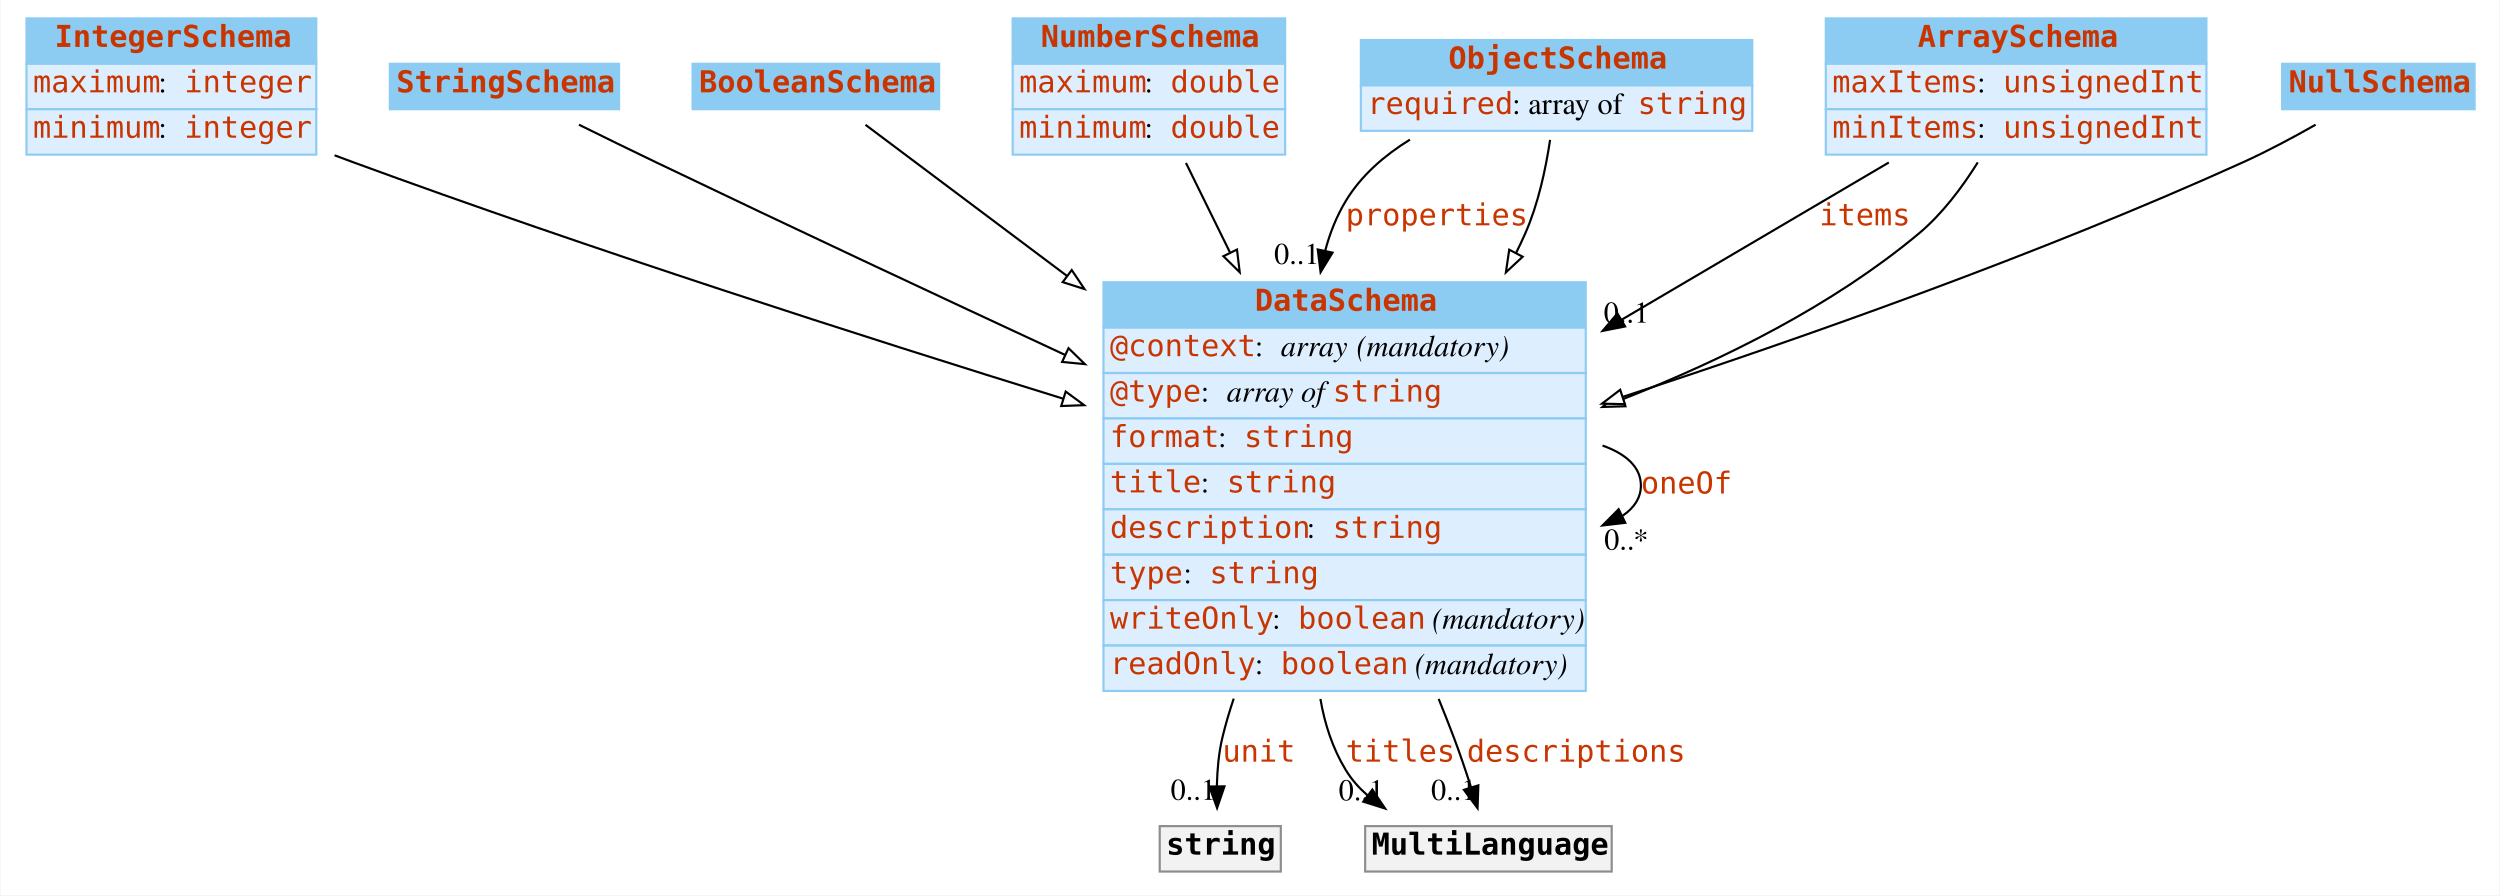
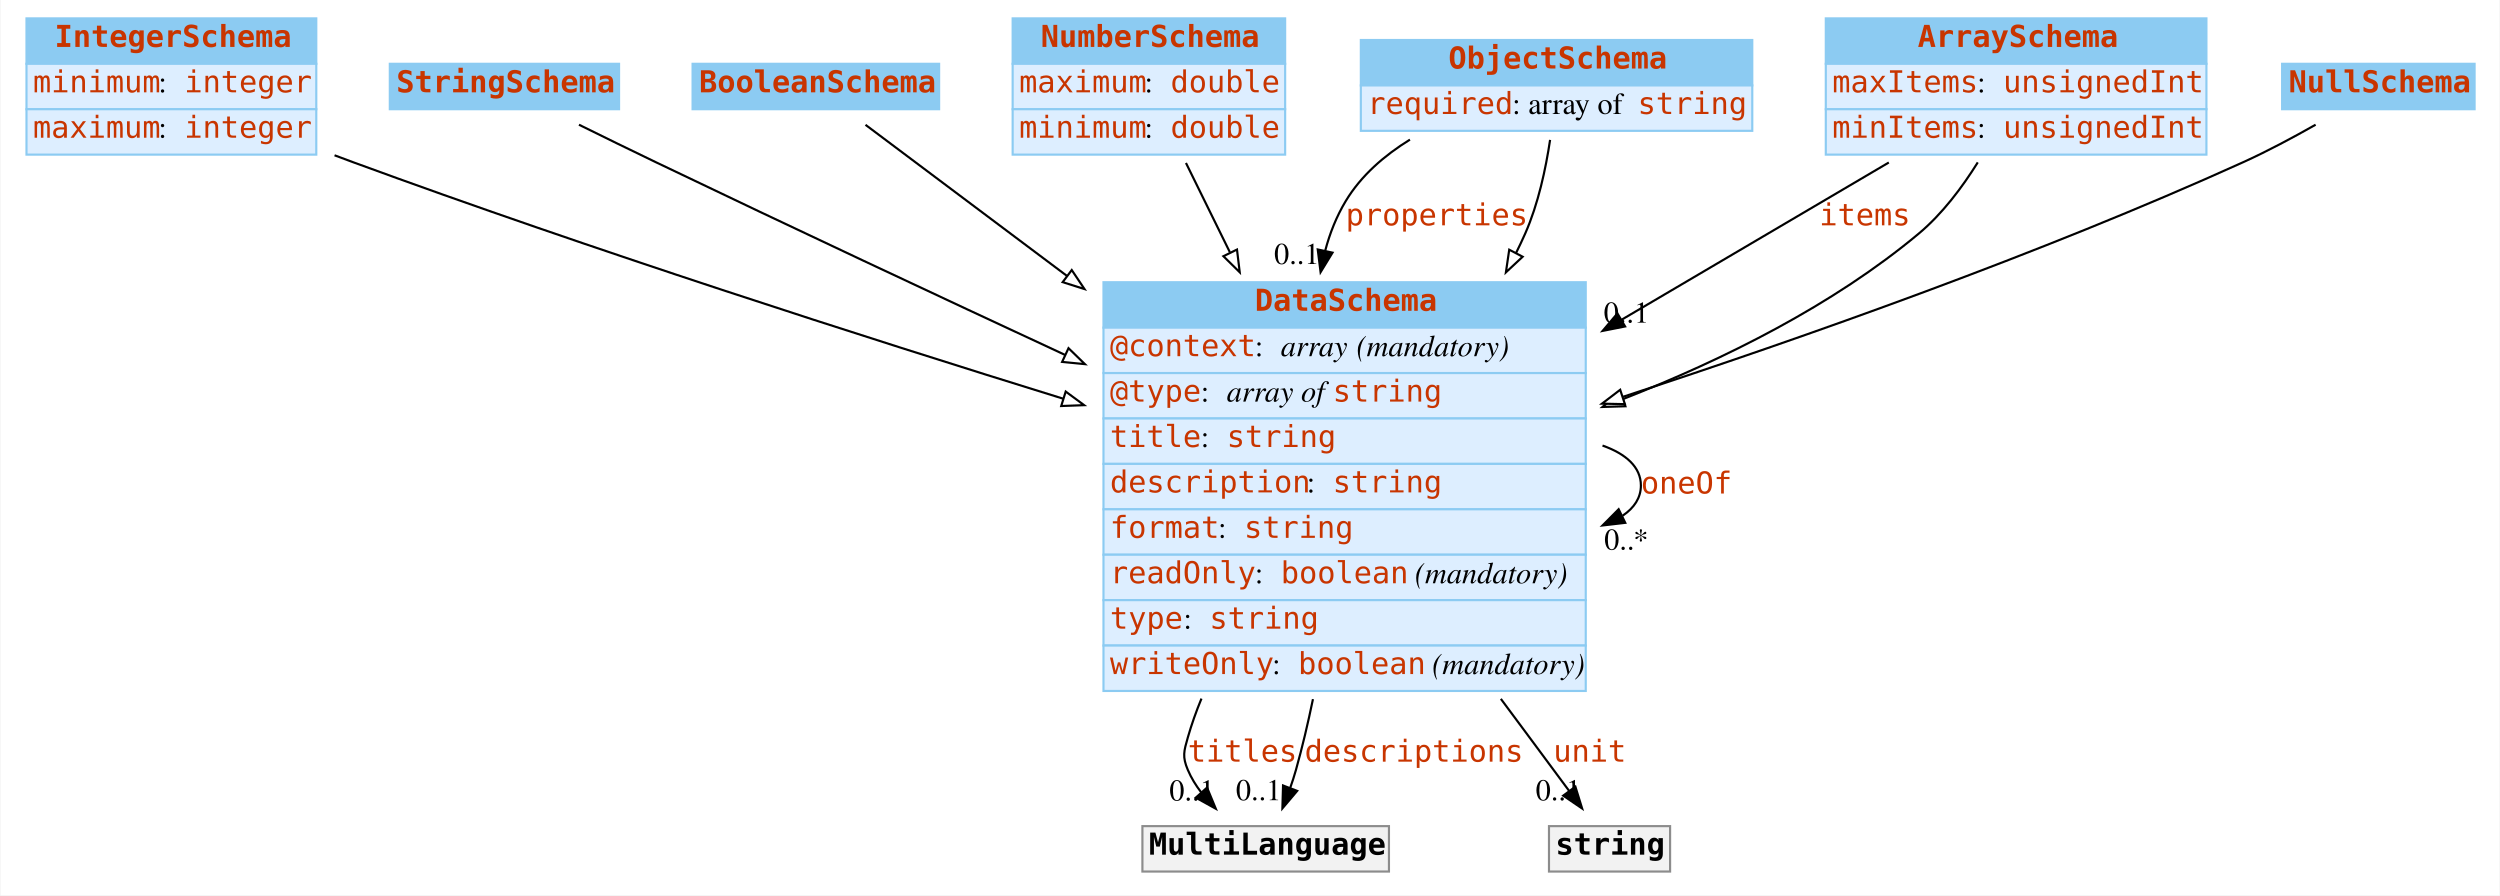
<svg xmlns="http://www.w3.org/2000/svg" width="1156pt" height="414pt" viewBox="0.00 0.00 1155.50 414.00">
  <g id="graph0" class="graph" transform="scale(1 1) rotate(0) translate(4 410)">
    <polygon fill="white" stroke="none" points="-4,4 -4,-410 1151.5,-410 1151.5,4 -4,4" />
    <g id="node1" class="node">
      <polygon fill="#8ccbf2" stroke="none" points="8,-380.5 8,-401.5 142,-401.5 142,-380.5 8,-380.5" />
      <polygon fill="none" stroke="#8ccbf2" points="8,-380.5 8,-401.5 142,-401.5 142,-380.5 8,-380.5" />
      <text text-anchor="start" x="21" y="-388.3" font-family="mono" font-weight="bold" font-size="14.00" fill="#c83500">IntegerSchema</text>
      <polygon fill="#ddeeff" stroke="none" points="8,-359.5 8,-380.5 142,-380.5 142,-359.5 8,-359.5" />
      <polygon fill="none" stroke="#8ccbf2" points="8,-359.5 8,-380.5 142,-380.5 142,-359.5 8,-359.5" />
-       <text text-anchor="start" x="11" y="-367.3" font-family="mono" font-size="14.00" fill="#c83500">maximum</text>
+       <text text-anchor="start" x="11" y="-367.3" font-family="mono" font-size="14.00" fill="#c83500">minimum</text>
      <text text-anchor="start" x="69" y="-367.3" font-family="Times,serif" font-size="14.00"> : </text>
      <text text-anchor="start" x="81" y="-367.3" font-family="mono" font-size="14.00" fill="#c83500">integer</text>
      <polygon fill="#ddeeff" stroke="none" points="8,-338.5 8,-359.5 142,-359.5 142,-338.5 8,-338.5" />
      <polygon fill="none" stroke="#8ccbf2" points="8,-338.5 8,-359.5 142,-359.5 142,-338.5 8,-338.5" />
-       <text text-anchor="start" x="11" y="-346.3" font-family="mono" font-size="14.00" fill="#c83500">minimum</text>
+       <text text-anchor="start" x="11" y="-346.3" font-family="mono" font-size="14.00" fill="#c83500">maximum</text>
      <text text-anchor="start" x="69" y="-346.3" font-family="Times,serif" font-size="14.00"> : </text>
      <text text-anchor="start" x="81" y="-346.3" font-family="mono" font-size="14.00" fill="#c83500">integer</text>
    </g>
    <g id="node8" class="node">
      <polygon fill="#8ccbf2" stroke="none" points="506,-258.5 506,-279.5 729,-279.5 729,-258.5 506,-258.5" />
      <polygon fill="none" stroke="#8ccbf2" points="506,-258.5 506,-279.5 729,-279.5 729,-258.5 506,-258.5" />
      <text text-anchor="start" x="576" y="-266.3" font-family="mono" font-weight="bold" font-size="14.00" fill="#c83500">DataSchema</text>
      <polygon fill="#ddeeff" stroke="none" points="506,-237.5 506,-258.5 729,-258.5 729,-237.5 506,-237.5" />
      <polygon fill="none" stroke="#8ccbf2" points="506,-237.5 506,-258.5 729,-258.5 729,-237.5 506,-237.5" />
      <text text-anchor="start" x="509" y="-245.3" font-family="mono" font-size="14.00" fill="#c83500">@context</text>
      <text text-anchor="start" x="576" y="-245.3" font-family="Times,serif" font-size="14.00"> : </text>
      <text text-anchor="start" x="588" y="-245.3" font-family="Times,serif" font-style="italic" font-size="14.00">array</text>
      <text text-anchor="start" x="619" y="-245.3" font-family="Times,serif" font-size="14.00"> </text>
      <text text-anchor="start" x="623" y="-245.3" font-family="Times,serif" font-style="italic" font-size="14.00">(mandatory)</text>
      <polygon fill="#ddeeff" stroke="none" points="506,-216.5 506,-237.5 729,-237.5 729,-216.5 506,-216.5" />
      <polygon fill="none" stroke="#8ccbf2" points="506,-216.5 506,-237.5 729,-237.5 729,-216.5 506,-216.5" />
      <text text-anchor="start" x="509" y="-224.3" font-family="mono" font-size="14.00" fill="#c83500">@type</text>
      <text text-anchor="start" x="551" y="-224.3" font-family="Times,serif" font-size="14.00"> : </text>
      <text text-anchor="start" x="563" y="-224.3" font-family="Times,serif" font-style="italic" font-size="14.00">array of </text>
      <text text-anchor="start" x="612" y="-224.3" font-family="mono" font-size="14.00" fill="#c83500">string</text>
      <polygon fill="#ddeeff" stroke="none" points="506,-195.5 506,-216.5 729,-216.5 729,-195.5 506,-195.5" />
      <polygon fill="none" stroke="#8ccbf2" points="506,-195.5 506,-216.5 729,-216.5 729,-195.5 506,-195.5" />
-       <text text-anchor="start" x="509" y="-203.3" font-family="mono" font-size="14.00" fill="#c83500">format</text>
-       <text text-anchor="start" x="559" y="-203.3" font-family="Times,serif" font-size="14.00"> : </text>
-       <text text-anchor="start" x="571" y="-203.3" font-family="mono" font-size="14.00" fill="#c83500">string</text>
+       <text text-anchor="start" x="509" y="-203.3" font-family="mono" font-size="14.00" fill="#c83500">title</text>
+       <text text-anchor="start" x="551" y="-203.3" font-family="Times,serif" font-size="14.00"> : </text>
+       <text text-anchor="start" x="563" y="-203.3" font-family="mono" font-size="14.00" fill="#c83500">string</text>
      <polygon fill="#ddeeff" stroke="none" points="506,-174.5 506,-195.5 729,-195.5 729,-174.5 506,-174.5" />
      <polygon fill="none" stroke="#8ccbf2" points="506,-174.5 506,-195.5 729,-195.5 729,-174.5 506,-174.5" />
-       <text text-anchor="start" x="509" y="-182.3" font-family="mono" font-size="14.00" fill="#c83500">title</text>
-       <text text-anchor="start" x="551" y="-182.3" font-family="Times,serif" font-size="14.00"> : </text>
-       <text text-anchor="start" x="563" y="-182.3" font-family="mono" font-size="14.00" fill="#c83500">string</text>
+       <text text-anchor="start" x="509" y="-182.3" font-family="mono" font-size="14.00" fill="#c83500">description</text>
+       <text text-anchor="start" x="600" y="-182.3" font-family="Times,serif" font-size="14.00"> : </text>
+       <text text-anchor="start" x="612" y="-182.3" font-family="mono" font-size="14.00" fill="#c83500">string</text>
      <polygon fill="#ddeeff" stroke="none" points="506,-153.5 506,-174.5 729,-174.5 729,-153.5 506,-153.5" />
      <polygon fill="none" stroke="#8ccbf2" points="506,-153.5 506,-174.5 729,-174.5 729,-153.5 506,-153.5" />
-       <text text-anchor="start" x="509" y="-161.3" font-family="mono" font-size="14.00" fill="#c83500">description</text>
-       <text text-anchor="start" x="600" y="-161.3" font-family="Times,serif" font-size="14.00"> : </text>
-       <text text-anchor="start" x="612" y="-161.3" font-family="mono" font-size="14.00" fill="#c83500">string</text>
+       <text text-anchor="start" x="509" y="-161.3" font-family="mono" font-size="14.00" fill="#c83500">format</text>
+       <text text-anchor="start" x="559" y="-161.3" font-family="Times,serif" font-size="14.00"> : </text>
+       <text text-anchor="start" x="571" y="-161.3" font-family="mono" font-size="14.00" fill="#c83500">string</text>
      <polygon fill="#ddeeff" stroke="none" points="506,-132.5 506,-153.5 729,-153.5 729,-132.5 506,-132.5" />
      <polygon fill="none" stroke="#8ccbf2" points="506,-132.5 506,-153.5 729,-153.5 729,-132.5 506,-132.5" />
-       <text text-anchor="start" x="509" y="-140.3" font-family="mono" font-size="14.00" fill="#c83500">type</text>
-       <text text-anchor="start" x="543" y="-140.3" font-family="Times,serif" font-size="14.00"> : </text>
-       <text text-anchor="start" x="555" y="-140.3" font-family="mono" font-size="14.00" fill="#c83500">string</text>
+       <text text-anchor="start" x="509" y="-140.3" font-family="mono" font-size="14.00" fill="#c83500">readOnly</text>
+       <text text-anchor="start" x="576" y="-140.3" font-family="Times,serif" font-size="14.00"> : </text>
+       <text text-anchor="start" x="588" y="-140.3" font-family="mono" font-size="14.00" fill="#c83500">boolean</text>
+       <text text-anchor="start" x="646" y="-140.3" font-family="Times,serif" font-size="14.00"> </text>
+       <text text-anchor="start" x="650" y="-140.3" font-family="Times,serif" font-style="italic" font-size="14.00">(mandatory)</text>
      <polygon fill="#ddeeff" stroke="none" points="506,-111.5 506,-132.5 729,-132.5 729,-111.5 506,-111.5" />
      <polygon fill="none" stroke="#8ccbf2" points="506,-111.5 506,-132.5 729,-132.5 729,-111.5 506,-111.5" />
-       <text text-anchor="start" x="509" y="-119.3" font-family="mono" font-size="14.00" fill="#c83500">writeOnly</text>
-       <text text-anchor="start" x="584" y="-119.3" font-family="Times,serif" font-size="14.00"> : </text>
-       <text text-anchor="start" x="596" y="-119.3" font-family="mono" font-size="14.00" fill="#c83500">boolean</text>
-       <text text-anchor="start" x="654" y="-119.3" font-family="Times,serif" font-size="14.00"> </text>
-       <text text-anchor="start" x="658" y="-119.3" font-family="Times,serif" font-style="italic" font-size="14.00">(mandatory)</text>
+       <text text-anchor="start" x="509" y="-119.3" font-family="mono" font-size="14.00" fill="#c83500">type</text>
+       <text text-anchor="start" x="543" y="-119.3" font-family="Times,serif" font-size="14.00"> : </text>
+       <text text-anchor="start" x="555" y="-119.3" font-family="mono" font-size="14.00" fill="#c83500">string</text>
      <polygon fill="#ddeeff" stroke="none" points="506,-90.5 506,-111.5 729,-111.5 729,-90.5 506,-90.5" />
      <polygon fill="none" stroke="#8ccbf2" points="506,-90.5 506,-111.5 729,-111.5 729,-90.5 506,-90.5" />
-       <text text-anchor="start" x="509" y="-98.3" font-family="mono" font-size="14.00" fill="#c83500">readOnly</text>
-       <text text-anchor="start" x="576" y="-98.3" font-family="Times,serif" font-size="14.00"> : </text>
-       <text text-anchor="start" x="588" y="-98.3" font-family="mono" font-size="14.00" fill="#c83500">boolean</text>
-       <text text-anchor="start" x="646" y="-98.3" font-family="Times,serif" font-size="14.00"> </text>
-       <text text-anchor="start" x="650" y="-98.3" font-family="Times,serif" font-style="italic" font-size="14.00">(mandatory)</text>
+       <text text-anchor="start" x="509" y="-98.3" font-family="mono" font-size="14.00" fill="#c83500">writeOnly</text>
+       <text text-anchor="start" x="584" y="-98.3" font-family="Times,serif" font-size="14.00"> : </text>
+       <text text-anchor="start" x="596" y="-98.3" font-family="mono" font-size="14.00" fill="#c83500">boolean</text>
+       <text text-anchor="start" x="654" y="-98.3" font-family="Times,serif" font-size="14.00"> </text>
+       <text text-anchor="start" x="658" y="-98.3" font-family="Times,serif" font-style="italic" font-size="14.00">(mandatory)</text>
    </g>
    <g id="edge9" class="edge">
      <path fill="none" stroke="black" d="M150.45,-338.195C153.33,-337.1 156.188,-336.032 159,-335 268.709,-294.751 395.182,-254.175 487.391,-225.633" />
      <polygon fill="white" stroke="black" points="488.529,-228.945 497.05,-222.648 486.462,-222.257 488.529,-228.945" />
    </g>
    <g id="node2" class="node">
      <polygon fill="#8ccbf2" stroke="none" points="176,-359.5 176,-380.5 282,-380.5 282,-359.5 176,-359.5" />
      <polygon fill="none" stroke="#8ccbf2" points="176,-359.5 176,-380.5 282,-380.5 282,-359.5 176,-359.5" />
      <text text-anchor="start" x="179" y="-367.3" font-family="mono" font-weight="bold" font-size="14.00" fill="#c83500">StringSchema</text>
    </g>
    <g id="edge13" class="edge">
      <path fill="none" stroke="black" d="M263.466,-352.334C274.764,-346.755 287.396,-340.568 299,-335 361.052,-305.224 430.256,-272.813 488.22,-245.889" />
      <polygon fill="white" stroke="black" points="489.827,-249.002 497.424,-241.617 486.88,-242.653 489.827,-249.002" />
    </g>
    <g id="node3" class="node">
      <polygon fill="#8ccbf2" stroke="none" points="316,-359.5 316,-380.5 430,-380.5 430,-359.5 316,-359.5" />
      <polygon fill="none" stroke="#8ccbf2" points="316,-359.5 316,-380.5 430,-380.5 430,-359.5 316,-359.5" />
      <text text-anchor="start" x="319" y="-367.3" font-family="mono" font-weight="bold" font-size="14.00" fill="#c83500">BooleanSchema</text>
    </g>
-     <g id="edge10" class="edge">
+     <g id="edge11" class="edge">
      <path fill="none" stroke="black" d="M395.955,-352.284C418.013,-335.74 453.203,-309.348 489.077,-282.442" />
      <polygon fill="white" stroke="black" points="491.323,-285.133 497.223,-276.333 487.123,-279.533 491.323,-285.133" />
    </g>
    <g id="node4" class="node">
      <polygon fill="#8ccbf2" stroke="none" points="464,-380.5 464,-401.5 590,-401.5 590,-380.5 464,-380.5" />
      <polygon fill="none" stroke="#8ccbf2" points="464,-380.5 464,-401.5 590,-401.5 590,-380.5 464,-380.5" />
      <text text-anchor="start" x="477" y="-388.3" font-family="mono" font-weight="bold" font-size="14.00" fill="#c83500">NumberSchema</text>
      <polygon fill="#ddeeff" stroke="none" points="464,-359.5 464,-380.5 590,-380.5 590,-359.5 464,-359.5" />
      <polygon fill="none" stroke="#8ccbf2" points="464,-359.5 464,-380.5 590,-380.5 590,-359.5 464,-359.5" />
      <text text-anchor="start" x="467" y="-367.3" font-family="mono" font-size="14.00" fill="#c83500">maximum</text>
      <text text-anchor="start" x="525" y="-367.3" font-family="Times,serif" font-size="14.00"> : </text>
      <text text-anchor="start" x="537" y="-367.3" font-family="mono" font-size="14.00" fill="#c83500">double</text>
      <polygon fill="#ddeeff" stroke="none" points="464,-338.5 464,-359.5 590,-359.5 590,-338.5 464,-338.5" />
      <polygon fill="none" stroke="#8ccbf2" points="464,-338.5 464,-359.5 590,-359.5 590,-338.5 464,-338.5" />
      <text text-anchor="start" x="467" y="-346.3" font-family="mono" font-size="14.00" fill="#c83500">minimum</text>
      <text text-anchor="start" x="525" y="-346.3" font-family="Times,serif" font-size="14.00"> : </text>
      <text text-anchor="start" x="537" y="-346.3" font-family="mono" font-size="14.00" fill="#c83500">double</text>
    </g>
-     <g id="edge8" class="edge">
+     <g id="edge10" class="edge">
      <path fill="none" stroke="black" d="M544.14,-334.648C550.095,-322.539 557.124,-308.248 564.426,-293.4" />
      <polygon fill="white" stroke="black" points="567.729,-294.616 569.001,-284.098 561.447,-291.527 567.729,-294.616" />
    </g>
    <g id="node5" class="node">
      <polygon fill="#8ccbf2" stroke="none" points="625,-370.5 625,-391.5 806,-391.5 806,-370.5 625,-370.5" />
      <polygon fill="none" stroke="#8ccbf2" points="625,-370.5 625,-391.5 806,-391.5 806,-370.5 625,-370.5" />
      <text text-anchor="start" x="665.5" y="-378.3" font-family="mono" font-weight="bold" font-size="14.00" fill="#c83500">ObjectSchema</text>
      <polygon fill="#ddeeff" stroke="none" points="625,-349.5 625,-370.5 806,-370.5 806,-349.5 625,-349.5" />
      <polygon fill="none" stroke="#8ccbf2" points="625,-349.5 625,-370.5 806,-370.5 806,-349.5 625,-349.5" />
      <text text-anchor="start" x="628" y="-357.3" font-family="mono" font-size="14.00" fill="#c83500">required</text>
      <text text-anchor="start" x="695" y="-357.3" font-family="Times,serif" font-size="14.00"> : array of </text>
      <text text-anchor="start" x="753" y="-357.3" font-family="mono" font-size="14.00" fill="#c83500">string</text>
    </g>
    <g id="edge1" class="edge">
      <path fill="none" stroke="black" d="M647.71,-345.436C635.883,-338.14 625.102,-328.817 618,-317 613.727,-309.89 610.655,-302.144 608.529,-294.09" />
      <polygon fill="black" stroke="black" points="611.913,-293.176 606.388,-284.135 605.069,-294.648 611.913,-293.176" />
      <text text-anchor="start" x="618" y="-305.8" font-family="mono" font-size="14.00" fill="#c83500">properties</text>
      <text text-anchor="middle" x="595.388" y="-287.935" font-family="Times,serif" font-size="14.00">0..1</text>
    </g>
-     <g id="edge12" class="edge">
+     <g id="edge8" class="edge">
      <path fill="none" stroke="black" d="M712.51,-345.311C710.534,-332.094 707.054,-315.68 701,-302 699.67,-298.996 698.254,-295.993 696.762,-293" />
      <polygon fill="white" stroke="black" points="699.817,-291.289 692.075,-284.057 693.617,-294.539 699.817,-291.289" />
    </g>
    <g id="node6" class="node">
      <polygon fill="#8ccbf2" stroke="none" points="840,-380.5 840,-401.5 1016,-401.5 1016,-380.5 840,-380.5" />
      <polygon fill="none" stroke="#8ccbf2" points="840,-380.5 840,-401.5 1016,-401.5 1016,-380.5 840,-380.5" />
      <text text-anchor="start" x="882.5" y="-388.3" font-family="mono" font-weight="bold" font-size="14.00" fill="#c83500">ArraySchema</text>
      <polygon fill="#ddeeff" stroke="none" points="840,-359.5 840,-380.5 1016,-380.5 1016,-359.5 840,-359.5" />
      <polygon fill="none" stroke="#8ccbf2" points="840,-359.5 840,-380.5 1016,-380.5 1016,-359.5 840,-359.5" />
      <text text-anchor="start" x="843" y="-367.3" font-family="mono" font-size="14.00" fill="#c83500">maxItems</text>
      <text text-anchor="start" x="910" y="-367.3" font-family="Times,serif" font-size="14.00"> : </text>
      <text text-anchor="start" x="922" y="-367.3" font-family="mono" font-size="14.00" fill="#c83500">unsignedInt</text>
      <polygon fill="#ddeeff" stroke="none" points="840,-338.5 840,-359.5 1016,-359.5 1016,-338.5 840,-338.5" />
      <polygon fill="none" stroke="#8ccbf2" points="840,-338.5 840,-359.5 1016,-359.5 1016,-338.5 840,-338.5" />
      <text text-anchor="start" x="843" y="-346.3" font-family="mono" font-size="14.00" fill="#c83500">minItems</text>
      <text text-anchor="start" x="910" y="-346.3" font-family="Times,serif" font-size="14.00"> : </text>
      <text text-anchor="start" x="922" y="-346.3" font-family="mono" font-size="14.00" fill="#c83500">unsignedInt</text>
    </g>
    <g id="edge2" class="edge">
      <path fill="none" stroke="black" d="M869.138,-334.864C834.211,-314.312 788.508,-287.42 745.619,-262.183" />
      <polygon fill="black" stroke="black" points="747.193,-259.048 736.799,-256.993 743.643,-265.081 747.193,-259.048" />
      <text text-anchor="start" x="837" y="-305.8" font-family="mono" font-size="14.00" fill="#c83500">items</text>
      <text text-anchor="middle" x="747.799" y="-260.793" font-family="Times,serif" font-size="14.00">0..1</text>
    </g>
    <g id="edge7" class="edge">
      <path fill="none" stroke="black" d="M910.273,-334.915C903.037,-323.308 893.806,-311.032 883,-302 843.337,-268.848 792.7,-243.709 746.272,-225.489" />
      <polygon fill="white" stroke="black" points="747.331,-222.146 736.742,-221.821 744.817,-228.679 747.331,-222.146" />
    </g>
    <g id="node7" class="node">
      <polygon fill="#8ccbf2" stroke="none" points="1051,-359.5 1051,-380.5 1140,-380.5 1140,-359.5 1051,-359.5" />
      <polygon fill="none" stroke="#8ccbf2" points="1051,-359.5 1051,-380.5 1140,-380.5 1140,-359.5 1051,-359.5" />
      <text text-anchor="start" x="1054" y="-367.3" font-family="mono" font-weight="bold" font-size="14.00" fill="#c83500">NullSchema</text>
    </g>
-     <g id="edge11" class="edge">
+     <g id="edge12" class="edge">
      <path fill="none" stroke="black" d="M1066.49,-352.342C1056.14,-346.459 1044.22,-340.083 1033,-335 939.266,-292.54 829.5,-253.792 746.262,-226.53" />
      <polygon fill="white" stroke="black" points="747.095,-223.12 736.502,-223.347 744.924,-229.775 747.095,-223.12" />
    </g>
-     <g id="edge5" class="edge">
+     <g id="edge6" class="edge">
      <path fill="none" stroke="black" d="M736.75,-203.976C747.646,-200.135 754.5,-193.977 754.5,-185.5 754.5,-179.805 751.406,-175.156 746.071,-171.553" />
      <polygon fill="black" stroke="black" points="747.274,-168.247 736.75,-167.024 744.214,-174.543 747.274,-168.247" />
      <text text-anchor="start" x="754.5" y="-181.8" font-family="mono" font-size="14.00" fill="#c83500">oneOf</text>
      <text text-anchor="middle" x="747.75" y="-155.824" font-family="Times,serif" font-size="14.00">0..*</text>
    </g>
    <g id="node9" class="node">
-       <polygon fill="#f2f2f2" stroke="none" points="532,-7 532,-28 588,-28 588,-7 532,-7" />
-       <polygon fill="none" stroke="#8c8c8c" points="532,-7 532,-28 588,-28 588,-7 532,-7" />
-       <text text-anchor="start" x="535" y="-14.8" font-family="mono" font-weight="bold" font-size="14.00">string</text>
+       <polygon fill="#f2f2f2" stroke="none" points="524,-7 524,-28 638,-28 638,-7 524,-7" />
+       <polygon fill="none" stroke="#8c8c8c" points="524,-7 524,-28 638,-28 638,-7 524,-7" />
+       <text text-anchor="start" x="527" y="-14.8" font-family="mono" font-weight="bold" font-size="14.00">MultiLanguage</text>
    </g>
    <g id="edge3" class="edge">
-       <path fill="none" stroke="black" d="M566.221,-86.954C564.201,-80.97 562.431,-74.959 561,-69 559.283,-61.853 558.593,-53.965 558.437,-46.608" />
-       <polygon fill="black" stroke="black" points="561.939,-46.39 558.535,-36.357 554.94,-46.323 561.939,-46.39" />
-       <text text-anchor="start" x="561" y="-57.8" font-family="mono" font-size="14.00" fill="#c83500">unit</text>
-       <text text-anchor="middle" x="547.535" y="-40.157" font-family="Times,serif" font-size="14.00">0..1</text>
+       <path fill="none" stroke="black" d="M551.308,-86.971C548.86,-81.031 546.723,-75.02 545,-69 543.166,-62.591 542.405,-60.141 545,-54 546.558,-50.311 548.717,-46.819 551.209,-43.573" />
+       <polygon fill="black" stroke="black" points="553.892,-45.823 557.943,-36.034 548.671,-41.16 553.892,-45.823" />
+       <text text-anchor="start" x="545" y="-57.8" font-family="mono" font-size="14.00" fill="#c83500">titles</text>
+       <text text-anchor="middle" x="546.943" y="-39.834" font-family="Times,serif" font-size="14.00">0..1</text>
+     </g>
+     <g id="edge4" class="edge">
+       <path fill="none" stroke="black" d="M602.863,-86.72C600.564,-75.608 597.951,-64.507 595,-54 594.22,-51.224 593.294,-48.366 592.296,-45.538" />
+       <polygon fill="black" stroke="black" points="595.564,-44.286 588.725,-36.193 589.025,-46.784 595.564,-44.286" />
+       <text text-anchor="start" x="599" y="-57.8" font-family="mono" font-size="14.00" fill="#c83500">descriptions</text>
+       <text text-anchor="middle" x="577.725" y="-39.993" font-family="Times,serif" font-size="14.00">0..1</text>
    </g>
    <g id="node10" class="node">
-       <polygon fill="#f2f2f2" stroke="none" points="627,-7 627,-28 741,-28 741,-7 627,-7" />
-       <polygon fill="none" stroke="#8c8c8c" points="627,-7 627,-28 741,-28 741,-7 627,-7" />
-       <text text-anchor="start" x="630" y="-14.8" font-family="mono" font-weight="bold" font-size="14.00">MultiLanguage</text>
-     </g>
-     <g id="edge4" class="edge">
-       <path fill="none" stroke="black" d="M606.306,-86.816C608.288,-75.218 611.947,-63.975 618,-54 620.706,-49.541 624.191,-45.618 628.143,-42.175" />
-       <polygon fill="black" stroke="black" points="630.321,-44.917 636.237,-36.127 626.131,-39.309 630.321,-44.917" />
-       <text text-anchor="start" x="618" y="-57.8" font-family="mono" font-size="14.00" fill="#c83500">titles</text>
-       <text text-anchor="middle" x="625.237" y="-39.927" font-family="Times,serif" font-size="14.00">0..1</text>
-     </g>
-     <g id="edge6" class="edge">
-       <path fill="none" stroke="black" d="M660.992,-86.813C663.428,-80.812 665.783,-74.841 668,-69 670.802,-61.619 673.539,-53.508 675.935,-46.006" />
-       <polygon fill="black" stroke="black" points="679.333,-46.868 678.965,-36.28 672.649,-44.786 679.333,-46.868" />
-       <text text-anchor="start" x="674" y="-57.8" font-family="mono" font-size="14.00" fill="#c83500">descriptions</text>
-       <text text-anchor="middle" x="667.965" y="-40.08" font-family="Times,serif" font-size="14.00">0..1</text>
+       <polygon fill="#f2f2f2" stroke="none" points="712,-7 712,-28 768,-28 768,-7 712,-7" />
+       <polygon fill="none" stroke="#8c8c8c" points="712,-7 712,-28 768,-28 768,-7 712,-7" />
+       <text text-anchor="start" x="715" y="-14.8" font-family="mono" font-weight="bold" font-size="14.00">string</text>
+     </g>
+     <g id="edge5" class="edge">
+       <path fill="none" stroke="black" d="M689.746,-86.843C694.233,-80.806 698.679,-74.822 703,-69 708.956,-60.977 715.44,-52.221 721.293,-44.311" />
+       <polygon fill="black" stroke="black" points="724.208,-46.255 727.34,-36.134 718.58,-42.092 724.208,-46.255" />
+       <text text-anchor="start" x="714" y="-57.8" font-family="mono" font-size="14.00" fill="#c83500">unit</text>
+       <text text-anchor="middle" x="716.34" y="-39.934" font-family="Times,serif" font-size="14.00">0..1</text>
    </g>
  </g>
</svg>
